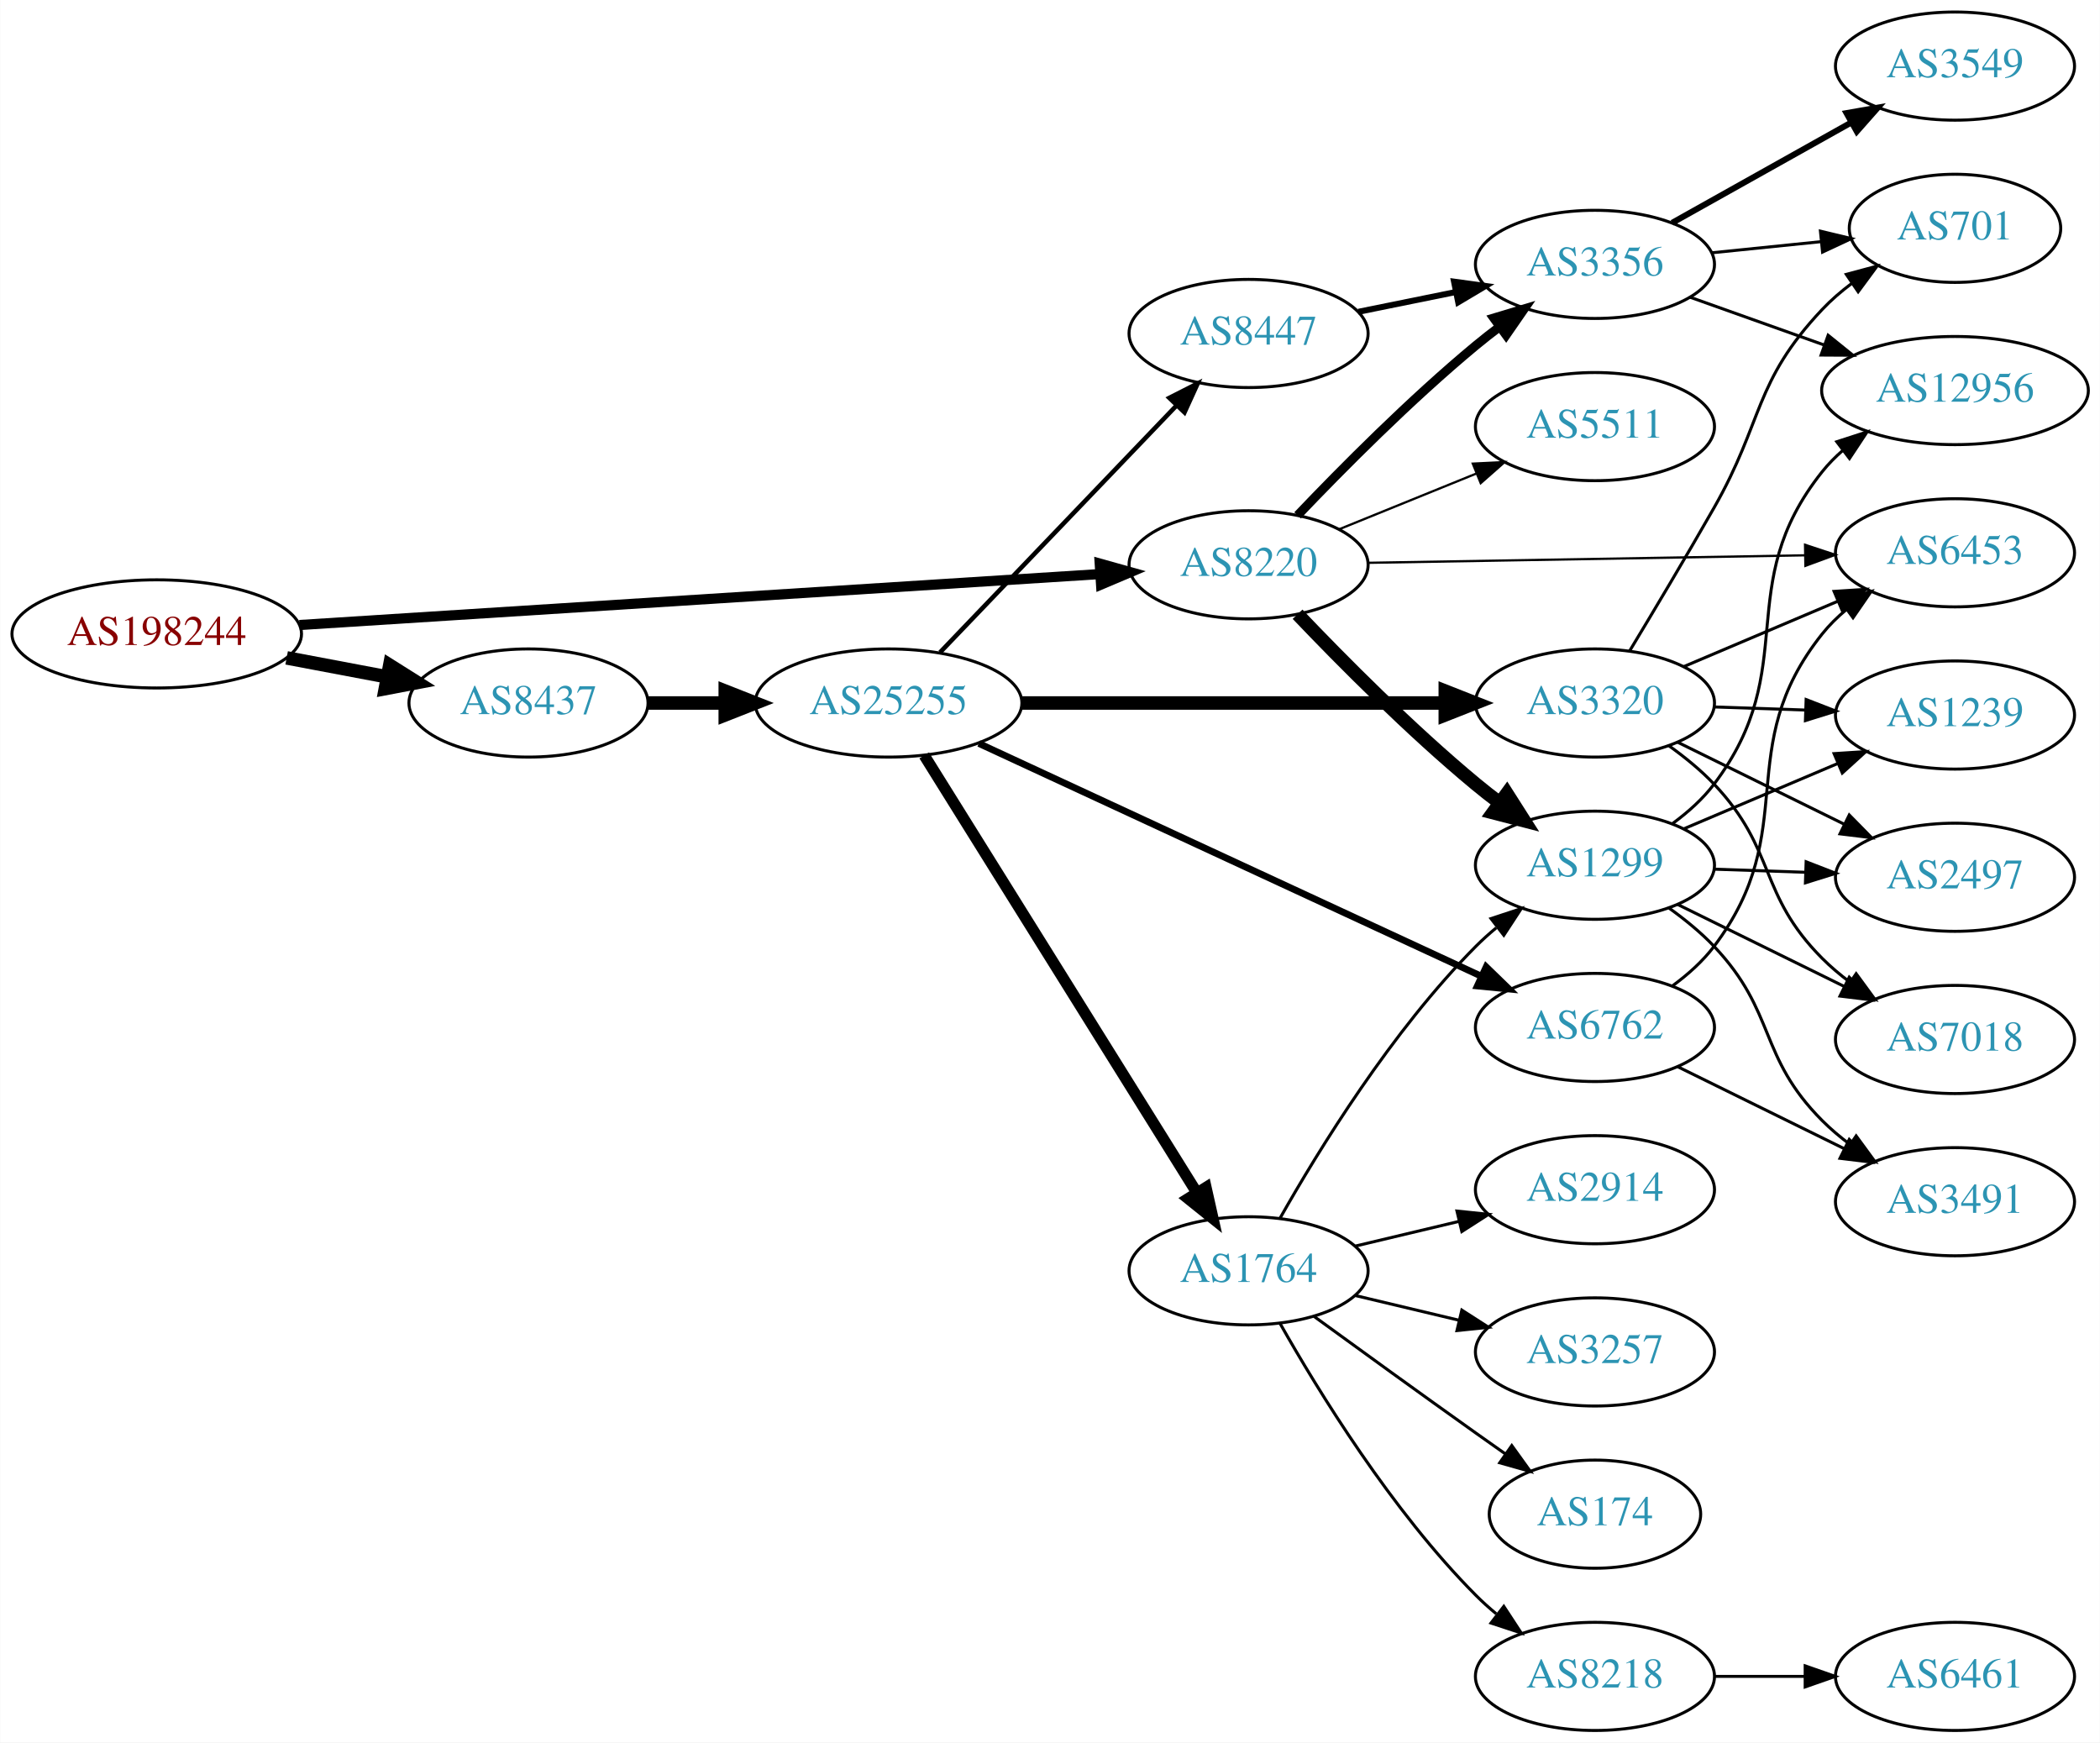
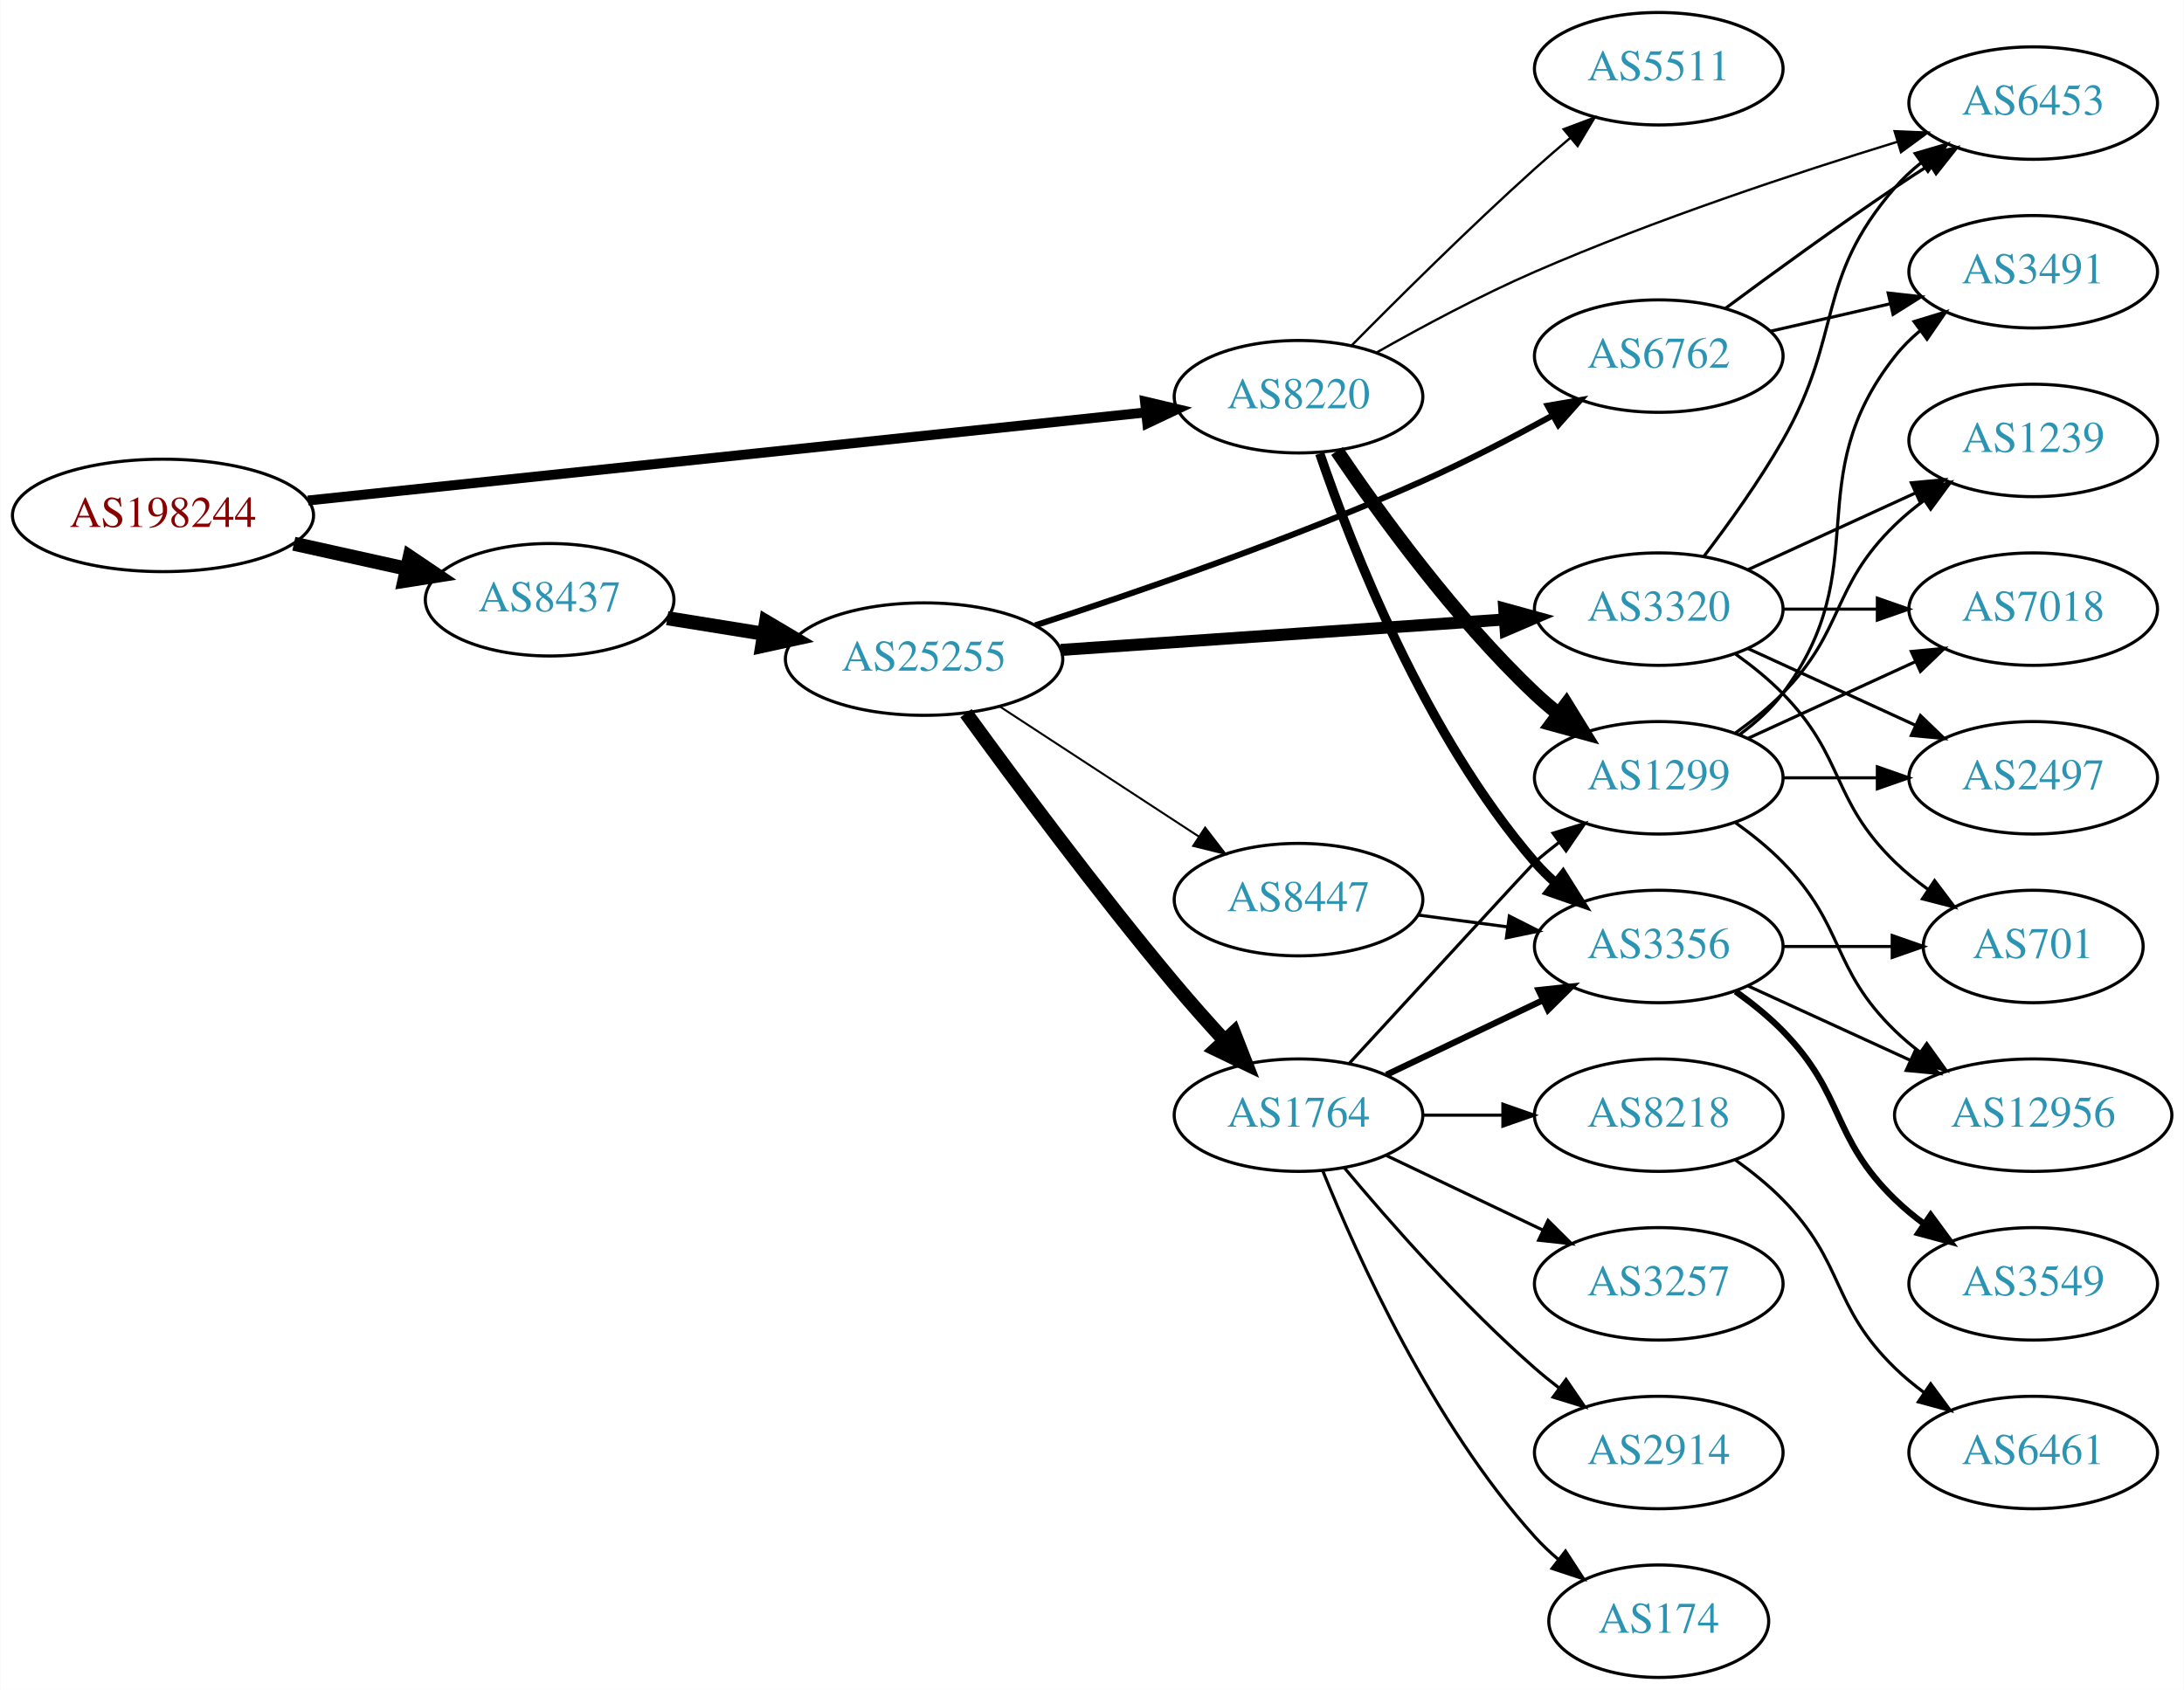
- <svg xmlns="http://www.w3.org/2000/svg" xmlns:xlink="http://www.w3.org/1999/xlink" width="699pt" height="580pt" viewBox="0.00 0.00 698.85 580.00">
-   <g id="graph0" class="graph" transform="scale(1 1) rotate(0) translate(4 576)">
-     <polygon fill="white" stroke="none" points="-4,4 -4,-576 694.855,-576 694.855,4 -4,4" />
+ <svg xmlns="http://www.w3.org/2000/svg" xmlns:xlink="http://www.w3.org/1999/xlink" width="699pt" height="541pt" viewBox="0.00 0.00 698.85 541.00">
+   <g id="graph0" class="graph" transform="scale(1 1) rotate(0) translate(4 537)">
+     <polygon fill="white" stroke="none" points="-4,4 -4,-537 694.855,-537 694.855,4 -4,4" />
    <g id="node1" class="node">
      <g id="a_node1">
        <a xlink:href="/asn/198244" xlink:title="AS198244 ~ Austrian Power Grid AG [AT]">
-           <ellipse fill="#ffffff" stroke="black" cx="48.096" cy="-365" rx="48.192" ry="18" />
-           <text text-anchor="middle" x="48.096" y="-361.3" font-family="Times,serif" font-size="14.00" fill="#880000">AS198244</text>
+           <ellipse fill="#ffffff" stroke="black" cx="48.096" cy="-372" rx="48.192" ry="18" />
+           <text text-anchor="middle" x="48.096" y="-368.3" font-family="Times,serif" font-size="14.00" fill="#880000">AS198244</text>
        </a>
      </g>
    </g>
    <g id="node2" class="node">
      <g id="a_node2">
        <a xlink:href="/asn/8220" xlink:title="AS8220 ~ COLT [GB]">
-           <ellipse fill="#ffffff" stroke="black" cx="411.523" cy="-388" rx="39.794" ry="18" />
-           <text text-anchor="middle" x="411.523" y="-384.3" font-family="Times,serif" font-size="14.00" fill="#2c94b3">AS8220</text>
+           <ellipse fill="#ffffff" stroke="black" cx="411.523" cy="-410" rx="39.794" ry="18" />
+           <text text-anchor="middle" x="411.523" y="-406.3" font-family="Times,serif" font-size="14.00" fill="#2c94b3">AS8220</text>
        </a>
      </g>
    </g>
    <g id="edge1" class="edge">
-       <path fill="none" stroke="black" stroke-width="3.375" d="M95.606,-367.96C164.246,-372.328 292.062,-380.462 361.896,-384.906" />
-       <polygon fill="black" stroke="black" stroke-width="3.375" points="361.974,-388.417 372.176,-385.56 362.419,-381.432 361.974,-388.417" />
+       <path fill="none" stroke="black" stroke-width="3.176" d="M94.505,-376.774C163.033,-383.979 292.298,-397.57 362.394,-404.94" />
+       <polygon fill="black" stroke="black" stroke-width="3.176" points="362.394,-408.459 372.705,-406.024 363.126,-401.497 362.394,-408.459" />
    </g>
    <g id="node3" class="node">
      <g id="a_node3">
        <a xlink:href="/asn/8437" xlink:title="AS8437 ~ Hutchison Drei Austria GmbH [AT]">
-           <ellipse fill="#ffffff" stroke="black" cx="171.838" cy="-342" rx="39.794" ry="18" />
-           <text text-anchor="middle" x="171.838" y="-338.3" font-family="Times,serif" font-size="14.00" fill="#2c94b3">AS8437</text>
+           <ellipse fill="#ffffff" stroke="black" cx="171.838" cy="-345" rx="39.794" ry="18" />
+           <text text-anchor="middle" x="171.838" y="-341.3" font-family="Times,serif" font-size="14.00" fill="#2c94b3">AS8437</text>
        </a>
      </g>
    </g>
    <g id="edge2" class="edge">
-       <path fill="none" stroke="black" stroke-width="4.5" d="M91.334,-357.02C102.165,-354.974 113.868,-352.763 124.877,-350.683" />
-       <polygon fill="black" stroke="black" stroke-width="4.5" points="125.652,-354.544 134.748,-348.818 124.19,-346.806 125.652,-354.544" />
+       <path fill="none" stroke="black" stroke-width="4.5" d="M89.973,-362.934C101.513,-360.375 114.132,-357.576 125.896,-354.967" />
+       <polygon fill="black" stroke="black" stroke-width="4.5" points="127.057,-358.743 135.967,-352.734 125.351,-351.055 127.057,-358.743" />
    </g>
    <g id="node4" class="node">
      <g id="a_node4">
        <a xlink:href="/asn/1299" xlink:title="AS1299 ~ Telia Carrier [EU]">
          <ellipse fill="#ffffff" stroke="black" cx="526.816" cy="-288" rx="39.794" ry="18" />
          <text text-anchor="middle" x="526.816" y="-284.3" font-family="Times,serif" font-size="14.00" fill="#2c94b3">AS1299</text>
        </a>
      </g>
    </g>
    <g id="edge3" class="edge">
-       <path fill="none" stroke="black" stroke-width="4.5" d="M427.828,-371.545C442.441,-356.204 465.397,-333.044 487.17,-315 489.69,-312.911 492.367,-310.816 495.089,-308.767" />
-       <polygon fill="black" stroke="black" stroke-width="4.5" points="497.507,-311.877 503.282,-302.813 492.877,-305.507 497.507,-311.877" />
+       <path fill="none" stroke="black" stroke-width="4.5" d="M423.843,-392.622C437.417,-372.556 461.562,-339.208 487.17,-315 489.549,-312.751 492.128,-310.546 494.786,-308.425" />
+       <polygon fill="black" stroke="black" stroke-width="4.5" points="497.239,-311.508 502.88,-302.36 492.516,-305.206 497.239,-311.508" />
    </g>
    <g id="node5" class="node">
      <g id="a_node5">
        <a xlink:href="/asn/3356" xlink:title="AS3356 ~ Level 3 Parent, LLC [US]">
-           <ellipse fill="#ffffff" stroke="black" cx="526.816" cy="-488" rx="39.794" ry="18" />
-           <text text-anchor="middle" x="526.816" y="-484.3" font-family="Times,serif" font-size="14.00" fill="#2c94b3">AS3356</text>
+           <ellipse fill="#ffffff" stroke="black" cx="526.816" cy="-234" rx="39.794" ry="18" />
+           <text text-anchor="middle" x="526.816" y="-230.3" font-family="Times,serif" font-size="14.00" fill="#2c94b3">AS3356</text>
        </a>
      </g>
    </g>
    <g id="edge4" class="edge">
-       <path fill="none" stroke="black" stroke-width="3" d="M427.828,-404.455C442.441,-419.796 465.397,-442.956 487.17,-461 489.69,-463.089 492.367,-465.184 495.089,-467.233" />
-       <polygon fill="black" stroke="black" stroke-width="3" points="493.134,-470.139 503.282,-473.187 497.249,-464.477 493.134,-470.139" />
+       <path fill="none" stroke="black" stroke-width="3" d="M418.321,-391.804C428.52,-361.923 451.981,-301.716 487.17,-261 489.126,-258.736 491.312,-256.568 493.623,-254.514" />
+       <polygon fill="black" stroke="black" stroke-width="3" points="496.158,-256.969 501.801,-248.002 491.798,-251.493 496.158,-256.969" />
    </g>
    <g id="node6" class="node">
      <g id="a_node6">
-         <a xlink:href="/asn/6453" xlink:title="AS6453 ~ TATA COMMUNICATIONS (AMERICA) INC [US]">
-           <ellipse fill="#ffffff" stroke="black" cx="646.659" cy="-392" rx="39.794" ry="18" />
-           <text text-anchor="middle" x="646.659" y="-388.3" font-family="Times,serif" font-size="14.00" fill="#2c94b3">AS6453</text>
+         <a xlink:href="/asn/5511" xlink:title="AS5511 ~ Orange S.A. [FR]">
+           <ellipse fill="#ffffff" stroke="black" cx="526.816" cy="-515" rx="39.794" ry="18" />
+           <text text-anchor="middle" x="526.816" y="-511.3" font-family="Times,serif" font-size="14.00" fill="#2c94b3">AS5511</text>
        </a>
      </g>
    </g>
    <g id="edge5" class="edge">
-       <path fill="none" stroke="black" stroke-width="0.75" d="M451.282,-388.665C491.199,-389.35 553.517,-390.419 596.788,-391.162" />
-       <polygon fill="black" stroke="black" stroke-width="0.75" points="596.748,-394.661 606.807,-391.333 596.868,-387.662 596.748,-394.661" />
+       <path fill="none" stroke="black" stroke-width="0.75" d="M428.461,-426.345C443.328,-441.406 466.288,-464.203 487.17,-483 490.783,-486.253 494.658,-489.608 498.508,-492.867" />
+       <polygon fill="black" stroke="black" stroke-width="0.75" points="496.365,-495.637 506.286,-499.356 500.85,-490.262 496.365,-495.637" />
    </g>
    <g id="node7" class="node">
      <g id="a_node7">
-         <a xlink:href="/asn/5511" xlink:title="AS5511 ~ Orange S.A. [FR]">
-           <ellipse fill="#ffffff" stroke="black" cx="526.816" cy="-434" rx="39.794" ry="18" />
-           <text text-anchor="middle" x="526.816" y="-430.3" font-family="Times,serif" font-size="14.00" fill="#2c94b3">AS5511</text>
+         <a xlink:href="/asn/6453" xlink:title="AS6453 ~ TATA COMMUNICATIONS (AMERICA) INC [US]">
+           <ellipse fill="#ffffff" stroke="black" cx="646.659" cy="-504" rx="39.794" ry="18" />
+           <text text-anchor="middle" x="646.659" y="-500.3" font-family="Times,serif" font-size="14.00" fill="#2c94b3">AS6453</text>
        </a>
      </g>
    </g>
    <g id="edge6" class="edge">
-       <path fill="none" stroke="black" stroke-width="0.75" d="M441.699,-399.846C455.574,-405.48 472.352,-412.292 487.261,-418.346" />
-       <polygon fill="black" stroke="black" stroke-width="0.75" points="486.157,-421.675 496.739,-422.194 488.79,-415.189 486.157,-421.675" />
+       <path fill="none" stroke="black" stroke-width="0.75" d="M436.567,-424.182C450.958,-432.339 469.776,-442.437 487.17,-450 525.582,-466.702 570.964,-481.71 603.301,-491.64" />
+       <polygon fill="black" stroke="black" stroke-width="0.75" points="602.31,-494.997 612.895,-494.555 604.345,-488.299 602.31,-494.997" />
    </g>
    <g id="node15" class="node">
      <g id="a_node15">
        <a xlink:href="/asn/25255" xlink:title="AS25255 ~ ==&gt; TELE2 AUSTRIA &lt;== [AT]">
-           <ellipse fill="#ffffff" stroke="black" cx="291.681" cy="-342" rx="44.393" ry="18" />
-           <text text-anchor="middle" x="291.681" y="-338.3" font-family="Times,serif" font-size="14.00" fill="#2c94b3">AS25255</text>
+           <ellipse fill="#ffffff" stroke="black" cx="291.681" cy="-326" rx="44.393" ry="18" />
+           <text text-anchor="middle" x="291.681" y="-322.3" font-family="Times,serif" font-size="14.00" fill="#2c94b3">AS25255</text>
        </a>
      </g>
    </g>
    <g id="edge15" class="edge">
-       <path fill="none" stroke="black" stroke-width="4.5" d="M211.751,-342C219.853,-342 228.528,-342 237.055,-342" />
-       <polygon fill="black" stroke="black" stroke-width="4.5" points="237.332,-345.938 247.332,-342 237.332,-338.063 237.332,-345.938" />
+       <path fill="none" stroke="black" stroke-width="4.5" d="M209.478,-339.092C219.207,-337.524 229.887,-335.802 240.213,-334.137" />
+       <polygon fill="black" stroke="black" stroke-width="4.5" points="241.127,-337.978 250.373,-332.499 239.874,-330.203 241.127,-337.978" />
    </g>
    <g id="node8" class="node">
      <g id="a_node8">
-         <a xlink:href="/asn/2497" xlink:title="AS2497 ~ Internet Initiative Japan Inc. [JP]">
-           <ellipse fill="#ffffff" stroke="black" cx="646.659" cy="-284" rx="39.794" ry="18" />
-           <text text-anchor="middle" x="646.659" y="-280.3" font-family="Times,serif" font-size="14.00" fill="#2c94b3">AS2497</text>
+         <a xlink:href="/asn/12956" xlink:title="AS12956 ~ TELXIUS [ES]">
+           <ellipse fill="#ffffff" stroke="black" cx="646.659" cy="-180" rx="44.393" ry="18" />
+           <text text-anchor="middle" x="646.659" y="-176.3" font-family="Times,serif" font-size="14.00" fill="#2c94b3">AS12956</text>
        </a>
      </g>
    </g>
    <g id="edge7" class="edge">
-       <path fill="none" stroke="black" d="M566.402,-286.69C576.169,-286.359 586.785,-285.998 596.979,-285.652" />
-       <polygon fill="black" stroke="black" points="597.11,-289.15 606.986,-285.313 596.873,-282.154 597.11,-289.15" />
+       <path fill="none" stroke="black" d="M551.41,-273.611C556.666,-269.852 561.998,-265.563 566.463,-261 586.635,-240.383 581.769,-227.094 602.463,-207 604.949,-204.586 607.686,-202.278 610.539,-200.1" />
+       <polygon fill="black" stroke="black" points="612.594,-202.934 618.775,-194.329 608.577,-197.202 612.594,-202.934" />
    </g>
    <g id="node9" class="node">
      <g id="a_node9">
-         <a xlink:href="/asn/3491" xlink:title="AS3491 ~ PCCW Global, Inc. [US]">
-           <ellipse fill="#ffffff" stroke="black" cx="646.659" cy="-176" rx="39.794" ry="18" />
-           <text text-anchor="middle" x="646.659" y="-172.3" font-family="Times,serif" font-size="14.00" fill="#2c94b3">AS3491</text>
+         <a xlink:href="/asn/1239" xlink:title="AS1239 ~ Sprint [US]">
+           <ellipse fill="#ffffff" stroke="black" cx="646.659" cy="-396" rx="39.794" ry="18" />
+           <text text-anchor="middle" x="646.659" y="-392.3" font-family="Times,serif" font-size="14.00" fill="#2c94b3">AS1239</text>
        </a>
      </g>
    </g>
    <g id="edge8" class="edge">
-       <path fill="none" stroke="black" d="M551.518,-273.715C556.77,-269.952 562.073,-265.635 566.463,-261 587.325,-238.972 581.043,-224.487 602.463,-203 605.262,-200.191 608.407,-197.538 611.689,-195.072" />
-       <polygon fill="black" stroke="black" points="613.759,-197.897 620.015,-189.346 609.792,-192.129 613.759,-197.897" />
+       <path fill="none" stroke="black" d="M551.41,-302.389C556.666,-306.148 561.998,-310.437 566.463,-315 586.635,-335.617 581.769,-348.906 602.463,-369 605.308,-371.763 608.482,-374.386 611.782,-376.834" />
+       <polygon fill="black" stroke="black" points="609.898,-379.786 620.129,-382.538 613.847,-374.006 609.898,-379.786" />
    </g>
    <g id="node10" class="node">
      <g id="a_node10">
-         <a xlink:href="/asn/7018" xlink:title="AS7018 ~ AT&amp;T Services, Inc. [US]">
-           <ellipse fill="#ffffff" stroke="black" cx="646.659" cy="-230" rx="39.794" ry="18" />
-           <text text-anchor="middle" x="646.659" y="-226.3" font-family="Times,serif" font-size="14.00" fill="#2c94b3">AS7018</text>
+         <a xlink:href="/asn/3491" xlink:title="AS3491 ~ PCCW Global, Inc. [US]">
+           <ellipse fill="#ffffff" stroke="black" cx="646.659" cy="-450" rx="39.794" ry="18" />
+           <text text-anchor="middle" x="646.659" y="-446.3" font-family="Times,serif" font-size="14.00" fill="#2c94b3">AS3491</text>
        </a>
      </g>
    </g>
    <g id="edge9" class="edge">
-       <path fill="none" stroke="black" d="M554.262,-274.984C570.674,-266.906 591.973,-256.423 609.881,-247.609" />
-       <polygon fill="black" stroke="black" points="611.466,-250.73 618.893,-243.174 608.375,-244.449 611.466,-250.73" />
+       <path fill="none" stroke="black" d="M552.747,-301.882C557.823,-305.611 562.741,-310.016 566.463,-315 596.734,-355.542 571.164,-383.246 602.463,-423 604.788,-425.953 607.531,-428.67 610.49,-431.147" />
+       <polygon fill="black" stroke="black" points="608.55,-434.064 618.687,-437.145 612.683,-428.415 608.55,-434.064" />
    </g>
    <g id="node11" class="node">
      <g id="a_node11">
-         <a xlink:href="/asn/12956" xlink:title="AS12956 ~ TELXIUS [ES]">
-           <ellipse fill="#ffffff" stroke="black" cx="646.659" cy="-446" rx="44.393" ry="18" />
-           <text text-anchor="middle" x="646.659" y="-442.3" font-family="Times,serif" font-size="14.00" fill="#2c94b3">AS12956</text>
+         <a xlink:href="/asn/7018" xlink:title="AS7018 ~ AT&amp;T Services, Inc. [US]">
+           <ellipse fill="#ffffff" stroke="black" cx="646.659" cy="-342" rx="39.794" ry="18" />
+           <text text-anchor="middle" x="646.659" y="-338.3" font-family="Times,serif" font-size="14.00" fill="#2c94b3">AS7018</text>
        </a>
      </g>
    </g>
    <g id="edge10" class="edge">
-       <path fill="none" stroke="black" d="M552.704,-301.913C557.783,-305.641 562.712,-310.037 566.463,-315 595.952,-354.024 571.985,-380.743 602.463,-419 604.501,-421.559 606.853,-423.943 609.385,-426.148" />
-       <polygon fill="black" stroke="black" points="607.307,-428.964 617.387,-432.225 611.54,-423.39 607.307,-428.964" />
+       <path fill="none" stroke="black" d="M555.445,-300.661C571.402,-307.973 591.672,-317.261 608.955,-325.181" />
+       <polygon fill="black" stroke="black" points="607.654,-328.435 618.203,-329.419 610.57,-322.071 607.654,-328.435" />
    </g>
    <g id="node12" class="node">
      <g id="a_node12">
-         <a xlink:href="/asn/1239" xlink:title="AS1239 ~ Sprint [US]">
-           <ellipse fill="#ffffff" stroke="black" cx="646.659" cy="-338" rx="39.794" ry="18" />
-           <text text-anchor="middle" x="646.659" y="-334.3" font-family="Times,serif" font-size="14.00" fill="#2c94b3">AS1239</text>
+         <a xlink:href="/asn/2497" xlink:title="AS2497 ~ Internet Initiative Japan Inc. [JP]">
+           <ellipse fill="#ffffff" stroke="black" cx="646.659" cy="-288" rx="39.794" ry="18" />
+           <text text-anchor="middle" x="646.659" y="-284.3" font-family="Times,serif" font-size="14.00" fill="#2c94b3">AS2497</text>
        </a>
      </g>
    </g>
    <g id="edge11" class="edge">
-       <path fill="none" stroke="black" d="M556.342,-300.104C571.717,-306.627 590.893,-314.763 607.531,-321.823" />
-       <polygon fill="black" stroke="black" points="606.414,-325.151 616.986,-325.835 609.148,-318.707 606.414,-325.151" />
-     </g>
-     <g id="edge14" class="edge">
-       <path fill="none" stroke="black" d="M558.47,-477.075C572.12,-472.21 588.422,-466.399 603.217,-461.127" />
-       <polygon fill="black" stroke="black" points="604.434,-464.408 612.679,-457.754 602.084,-457.815 604.434,-464.408" />
+       <path fill="none" stroke="black" d="M566.729,-288C576.282,-288 586.632,-288 596.594,-288" />
+       <polygon fill="black" stroke="black" points="596.787,-291.5 606.787,-288 596.787,-284.5 596.787,-291.5" />
+     </g>
+     <g id="edge12" class="edge">
+       <path fill="none" stroke="black" d="M555.445,-221.339C570.943,-214.238 590.509,-205.272 607.456,-197.506" />
+       <polygon fill="black" stroke="black" points="608.926,-200.683 616.559,-193.335 606.009,-194.319 608.926,-200.683" />
    </g>
    <g id="node13" class="node">
      <g id="a_node13">
        <a xlink:href="/asn/701" xlink:title="AS701 ~ UUNET [US]">
-           <ellipse fill="#ffffff" stroke="black" cx="646.659" cy="-500" rx="35.194" ry="18" />
-           <text text-anchor="middle" x="646.659" y="-496.3" font-family="Times,serif" font-size="14.00" fill="#2c94b3">AS701</text>
-         </a>
-       </g>
-     </g>
-     <g id="edge12" class="edge">
-       <path fill="none" stroke="black" d="M565.751,-491.863C577.304,-493.039 590.095,-494.342 601.994,-495.554" />
-       <polygon fill="black" stroke="black" points="601.865,-499.058 612.168,-496.59 602.574,-492.094 601.865,-499.058" />
+           <ellipse fill="#ffffff" stroke="black" cx="646.659" cy="-234" rx="35.194" ry="18" />
+           <text text-anchor="middle" x="646.659" y="-230.3" font-family="Times,serif" font-size="14.00" fill="#2c94b3">AS701</text>
+         </a>
+       </g>
+     </g>
+     <g id="edge13" class="edge">
+       <path fill="none" stroke="black" d="M566.729,-234C577.816,-234 589.975,-234 601.357,-234" />
+       <polygon fill="black" stroke="black" points="601.539,-237.5 611.539,-234 601.539,-230.5 601.539,-237.5" />
    </g>
    <g id="node14" class="node">
      <g id="a_node14">
        <a xlink:href="/asn/3549" xlink:title="AS3549 ~ Level 3 Parent, LLC [US]">
-           <ellipse fill="#ffffff" stroke="black" cx="646.659" cy="-554" rx="39.794" ry="18" />
-           <text text-anchor="middle" x="646.659" y="-550.3" font-family="Times,serif" font-size="14.00" fill="#2c94b3">AS3549</text>
-         </a>
-       </g>
-     </g>
-     <g id="edge13" class="edge">
-       <path fill="none" stroke="black" stroke-width="2" d="M552.52,-501.836C569.804,-511.516 593.099,-524.563 612.068,-535.187" />
-       <polygon fill="black" stroke="black" stroke-width="2" points="610.552,-538.35 620.987,-540.182 613.973,-532.242 610.552,-538.35" />
+           <ellipse fill="#ffffff" stroke="black" cx="646.659" cy="-126" rx="39.794" ry="18" />
+           <text text-anchor="middle" x="646.659" y="-122.3" font-family="Times,serif" font-size="14.00" fill="#2c94b3">AS3549</text>
+         </a>
+       </g>
+     </g>
+     <g id="edge14" class="edge">
+       <path fill="none" stroke="black" stroke-width="2" d="M551.41,-219.611C556.666,-215.852 561.998,-211.563 566.463,-207 586.635,-186.383 581.769,-173.094 602.463,-153 605.308,-150.237 608.482,-147.614 611.782,-145.166" />
+       <polygon fill="black" stroke="black" stroke-width="2" points="613.847,-147.994 620.129,-139.462 609.898,-142.214 613.847,-147.994" />
    </g>
    <g id="node16" class="node">
      <g id="a_node16">
        <a xlink:href="/asn/1764" xlink:title="AS1764 ~ NEXTLAYER-AS [AT]">
-           <ellipse fill="#ffffff" stroke="black" cx="411.523" cy="-153" rx="39.794" ry="18" />
-           <text text-anchor="middle" x="411.523" y="-149.3" font-family="Times,serif" font-size="14.00" fill="#2c94b3">AS1764</text>
+           <ellipse fill="#ffffff" stroke="black" cx="411.523" cy="-180" rx="39.794" ry="18" />
+           <text text-anchor="middle" x="411.523" y="-176.3" font-family="Times,serif" font-size="14.00" fill="#2c94b3">AS1764</text>
        </a>
      </g>
    </g>
    <g id="edge16" class="edge">
-       <path fill="none" stroke="black" stroke-width="3.75" d="M303.556,-324.558C324.339,-291.225 369.8,-218.314 394.228,-179.134" />
-       <polygon fill="black" stroke="black" stroke-width="3.75" points="397.353,-180.737 399.674,-170.4 391.413,-177.034 397.353,-180.737" />
+       <path fill="none" stroke="black" stroke-width="4.5" d="M305.1,-308.688C320.307,-287.732 347.101,-251.575 371.877,-222 376.864,-216.047 382.42,-209.802 387.728,-204.003" />
+       <polygon fill="black" stroke="black" stroke-width="4.5" points="390.829,-206.45 394.738,-196.439 385.053,-201.097 390.829,-206.45" />
    </g>
    <g id="node17" class="node">
      <g id="a_node17">
+         <a xlink:href="/asn/6762" xlink:title="AS6762 ~ TELECOM ITALIA SPARKLE S.p.A. [IT]">
+           <ellipse fill="#ffffff" stroke="black" cx="526.816" cy="-423" rx="39.794" ry="18" />
+           <text text-anchor="middle" x="526.816" y="-419.3" font-family="Times,serif" font-size="14.00" fill="#2c94b3">AS6762</text>
+         </a>
+       </g>
+     </g>
+     <g id="edge17" class="edge">
+       <path fill="none" stroke="black" stroke-width="1.929" d="M327.259,-336.81C359.756,-347.348 409.492,-364.459 451.17,-383 465.114,-389.204 480.023,-396.953 492.822,-403.975" />
+       <polygon fill="black" stroke="black" stroke-width="1.929" points="491.284,-407.124 501.725,-408.926 494.687,-401.007 491.284,-407.124" />
+     </g>
+     <g id="node18" class="node">
+       <g id="a_node18">
        <a xlink:href="/asn/3320" xlink:title="AS3320 ~ DTAG [DE]">
          <ellipse fill="#ffffff" stroke="black" cx="526.816" cy="-342" rx="39.794" ry="18" />
          <text text-anchor="middle" x="526.816" y="-338.3" font-family="Times,serif" font-size="14.00" fill="#2c94b3">AS3320</text>
        </a>
      </g>
    </g>
-     <g id="edge17" class="edge">
-       <path fill="none" stroke="black" stroke-width="4.5" d="M335.985,-342C375.924,-342 435.159,-342 476.813,-342" />
-       <polygon fill="black" stroke="black" stroke-width="4.5" points="477.003,-345.938 487.002,-342 477.002,-338.063 477.003,-345.938" />
-     </g>
-     <g id="node18" class="node">
-       <g id="a_node18">
-         <a xlink:href="/asn/8447" xlink:title="AS8447 ~ A1 Telekom Austria AG [AT]">
-           <ellipse fill="#ffffff" stroke="black" cx="411.523" cy="-465" rx="39.794" ry="18" />
-           <text text-anchor="middle" x="411.523" y="-461.3" font-family="Times,serif" font-size="14.00" fill="#2c94b3">AS8447</text>
-         </a>
-       </g>
-     </g>
    <g id="edge18" class="edge">
-       <path fill="none" stroke="black" stroke-width="1.5" d="M308.819,-358.845C329.182,-380.099 364.336,-416.791 387.51,-440.98" />
-       <polygon fill="black" stroke="black" stroke-width="1.5" points="385.134,-443.559 394.58,-448.359 390.189,-438.717 385.134,-443.559" />
+       <path fill="none" stroke="black" stroke-width="3.857" d="M335.441,-328.935C375.553,-331.688 435.472,-335.8 477.342,-338.673" />
+       <polygon fill="black" stroke="black" stroke-width="3.857" points="477.359,-342.183 487.575,-339.376 477.839,-335.199 477.359,-342.183" />
    </g>
    <g id="node19" class="node">
      <g id="a_node19">
-         <a xlink:href="/asn/6762" xlink:title="AS6762 ~ TELECOM ITALIA SPARKLE S.p.A. [IT]">
-           <ellipse fill="#ffffff" stroke="black" cx="526.816" cy="-234" rx="39.794" ry="18" />
-           <text text-anchor="middle" x="526.816" y="-230.3" font-family="Times,serif" font-size="14.00" fill="#2c94b3">AS6762</text>
+         <a xlink:href="/asn/8447" xlink:title="AS8447 ~ A1 Telekom Austria AG [AT]">
+           <ellipse fill="#ffffff" stroke="black" cx="411.523" cy="-249" rx="39.794" ry="18" />
+           <text text-anchor="middle" x="411.523" y="-245.3" font-family="Times,serif" font-size="14.00" fill="#2c94b3">AS8447</text>
        </a>
      </g>
    </g>
    <g id="edge19" class="edge">
-       <path fill="none" stroke="black" stroke-width="2.25" d="M321.736,-328.54C364.102,-308.914 442.814,-272.451 489.124,-250.997" />
-       <polygon fill="black" stroke="black" stroke-width="2.25" points="490.609,-254.167 498.212,-246.788 487.667,-247.815 490.609,-254.167" />
-     </g>
-     <g id="edge23" class="edge">
-       <path fill="none" stroke="black" d="M421.983,-170.49C434.765,-193.096 459.197,-232.886 487.17,-261 489.28,-263.121 491.576,-265.188 493.962,-267.171" />
-       <polygon fill="black" stroke="black" points="492.214,-270.242 502.277,-273.556 496.477,-264.69 492.214,-270.242" />
+       <path fill="none" stroke="black" stroke-width="0.643" d="M315.962,-310.787C334.192,-298.876 359.713,-282.2 379.648,-269.174" />
+       <polygon fill="black" stroke="black" stroke-width="0.643" points="381.632,-272.059 388.089,-263.659 377.803,-266.199 381.632,-272.059" />
+     </g>
+     <g id="edge25" class="edge">
+       <path fill="none" stroke="black" d="M427.78,-196.6C449.377,-220.092 486.355,-260.288 487.17,-261 489.635,-263.154 492.274,-265.294 494.971,-267.372" />
+       <polygon fill="black" stroke="black" points="492.996,-270.264 503.125,-273.37 497.144,-264.625 492.996,-270.264" />
+     </g>
+     <g id="edge22" class="edge">
+       <path fill="none" stroke="black" stroke-width="2" d="M439.66,-192.934C454.654,-200.081 473.475,-209.052 489.698,-216.785" />
+       <polygon fill="black" stroke="black" stroke-width="2" points="488.368,-220.028 498.901,-221.171 491.38,-213.709 488.368,-220.028" />
    </g>
    <g id="node20" class="node">
      <g id="a_node20">
        <a xlink:href="/asn/2914" xlink:title="AS2914 ~ NTT America, Inc. [US]">
-           <ellipse fill="#ffffff" stroke="black" cx="526.816" cy="-180" rx="39.794" ry="18" />
-           <text text-anchor="middle" x="526.816" y="-176.3" font-family="Times,serif" font-size="14.00" fill="#2c94b3">AS2914</text>
+           <ellipse fill="#ffffff" stroke="black" cx="526.816" cy="-72" rx="39.794" ry="18" />
+           <text text-anchor="middle" x="526.816" y="-68.3" font-family="Times,serif" font-size="14.00" fill="#2c94b3">AS2914</text>
        </a>
      </g>
    </g>
    <g id="edge20" class="edge">
-       <path fill="none" stroke="black" d="M447.13,-161.248C458.002,-163.838 470.156,-166.735 481.598,-169.462" />
-       <polygon fill="black" stroke="black" points="480.882,-172.889 491.421,-171.803 482.505,-166.08 480.882,-172.889" />
+       <path fill="none" stroke="black" d="M426.153,-163.183C440.436,-146.071 463.982,-119.255 487.17,-99 489.635,-96.846 492.274,-94.706 494.971,-92.628" />
+       <polygon fill="black" stroke="black" points="497.144,-95.375 503.125,-86.63 492.996,-89.736 497.144,-95.375" />
    </g>
    <g id="node21" class="node">
      <g id="a_node21">
+         <a xlink:href="/asn/8218" xlink:title="AS8218 ~ legacy Neotelecoms [FR]">
+           <ellipse fill="#ffffff" stroke="black" cx="526.816" cy="-180" rx="39.794" ry="18" />
+           <text text-anchor="middle" x="526.816" y="-176.3" font-family="Times,serif" font-size="14.00" fill="#2c94b3">AS8218</text>
+         </a>
+       </g>
+     </g>
+     <g id="edge21" class="edge">
+       <path fill="none" stroke="black" d="M451.195,-180C459.398,-180 468.162,-180 476.694,-180" />
+       <polygon fill="black" stroke="black" points="476.934,-183.5 486.934,-180 476.933,-176.5 476.934,-183.5" />
+     </g>
+     <g id="node22" class="node">
+       <g id="a_node22">
        <a xlink:href="/asn/3257" xlink:title="AS3257 ~ GTT [DE]">
          <ellipse fill="#ffffff" stroke="black" cx="526.816" cy="-126" rx="39.794" ry="18" />
          <text text-anchor="middle" x="526.816" y="-122.3" font-family="Times,serif" font-size="14.00" fill="#2c94b3">AS3257</text>
        </a>
      </g>
    </g>
-     <g id="edge21" class="edge">
-       <path fill="none" stroke="black" d="M447.13,-144.752C458.002,-142.162 470.156,-139.265 481.598,-136.538" />
-       <polygon fill="black" stroke="black" points="482.505,-139.92 491.421,-134.197 480.882,-133.111 482.505,-139.92" />
-     </g>
-     <g id="node22" class="node">
-       <g id="a_node22">
-         <a xlink:href="/asn/8218" xlink:title="AS8218 ~ legacy Neotelecoms [FR]">
-           <ellipse fill="#ffffff" stroke="black" cx="526.816" cy="-18" rx="39.794" ry="18" />
-           <text text-anchor="middle" x="526.816" y="-14.3" font-family="Times,serif" font-size="14.00" fill="#2c94b3">AS8218</text>
-         </a>
-       </g>
-     </g>
-     <g id="edge22" class="edge">
-       <path fill="none" stroke="black" d="M421.983,-135.51C434.765,-112.904 459.197,-73.114 487.17,-45 489.28,-42.879 491.576,-40.812 493.962,-38.829" />
-       <polygon fill="black" stroke="black" points="496.477,-41.31 502.277,-32.444 492.214,-35.758 496.477,-41.31" />
+     <g id="edge23" class="edge">
+       <path fill="none" stroke="black" d="M439.66,-167.066C454.654,-159.919 473.475,-150.948 489.698,-143.215" />
+       <polygon fill="black" stroke="black" points="491.38,-146.291 498.901,-138.829 488.368,-139.972 491.38,-146.291" />
    </g>
    <g id="node23" class="node">
      <g id="a_node23">
        <a xlink:href="/asn/174" xlink:title="AS174 ~ Cogent Communications [US]">
-           <ellipse fill="#ffffff" stroke="black" cx="526.816" cy="-72" rx="35.194" ry="18" />
-           <text text-anchor="middle" x="526.816" y="-68.3" font-family="Times,serif" font-size="14.00" fill="#2c94b3">AS174</text>
+           <ellipse fill="#ffffff" stroke="black" cx="526.816" cy="-18" rx="35.194" ry="18" />
+           <text text-anchor="middle" x="526.816" y="-14.3" font-family="Times,serif" font-size="14.00" fill="#2c94b3">AS174</text>
        </a>
      </g>
    </g>
    <g id="edge24" class="edge">
-       <path fill="none" stroke="black" d="M433.371,-137.778C448.305,-126.909 468.919,-111.975 487.17,-99 490.38,-96.718 493.749,-94.339 497.103,-91.982" />
-       <polygon fill="black" stroke="black" points="499.132,-94.834 505.314,-86.23 495.116,-89.101 499.132,-94.834" />
+       <path fill="none" stroke="black" d="M419.271,-162.213C430.322,-134.757 454.375,-81.422 487.17,-45 489.485,-42.428 492.09,-39.969 494.826,-37.657" />
+       <polygon fill="black" stroke="black" points="496.964,-40.428 502.749,-31.552 492.691,-34.883 496.964,-40.428" />
+     </g>
+     <g id="edge27" class="edge">
+       <path fill="none" stroke="black" d="M548.146,-438.277C563.009,-449.304 583.753,-464.407 602.463,-477 606.012,-479.389 609.762,-481.839 613.51,-484.242" />
+       <polygon fill="black" stroke="black" points="611.836,-487.325 622.159,-489.712 615.578,-481.409 611.836,-487.325" />
    </g>
    <g id="edge28" class="edge">
-       <path fill="none" stroke="black" d="M556.342,-354.104C571.717,-360.627 590.893,-368.763 607.531,-375.823" />
-       <polygon fill="black" stroke="black" points="606.414,-379.151 616.986,-379.835 609.148,-372.707 606.414,-379.151" />
+       <path fill="none" stroke="black" d="M562.535,-430.955C574.535,-433.704 588.156,-436.825 600.849,-439.733" />
+       <polygon fill="black" stroke="black" points="600.251,-443.187 610.78,-442.009 601.815,-436.364 600.251,-443.187" />
    </g>
    <g id="edge31" class="edge">
-       <path fill="none" stroke="black" d="M554.262,-328.984C570.674,-320.906 591.973,-310.423 609.881,-301.609" />
-       <polygon fill="black" stroke="black" points="611.466,-304.73 618.893,-297.174 608.375,-298.449 611.466,-304.73" />
+       <path fill="none" stroke="black" d="M541.277,-358.913C549.17,-369.27 559.02,-382.992 566.463,-396 586.027,-430.194 576.629,-447.258 602.463,-477 604.927,-479.838 607.764,-482.477 610.782,-484.906" />
+       <polygon fill="black" stroke="black" points="608.892,-487.858 619.06,-490.836 612.969,-482.167 608.892,-487.858" />
    </g>
    <g id="edge30" class="edge">
-       <path fill="none" stroke="black" d="M551.518,-327.715C556.77,-323.952 562.073,-319.635 566.463,-315 587.325,-292.972 581.043,-278.487 602.463,-257 605.262,-254.191 608.407,-251.538 611.689,-249.072" />
-       <polygon fill="black" stroke="black" points="613.759,-251.897 620.015,-243.346 609.792,-246.129 613.759,-251.897" />
+       <path fill="none" stroke="black" d="M555.445,-354.661C571.402,-361.973 591.672,-371.261 608.955,-379.181" />
+       <polygon fill="black" stroke="black" points="607.654,-382.435 618.203,-383.419 610.57,-376.071 607.654,-382.435" />
+     </g>
+     <g id="edge34" class="edge">
+       <path fill="none" stroke="black" d="M566.729,-342C576.282,-342 586.632,-342 596.594,-342" />
+       <polygon fill="black" stroke="black" points="596.787,-345.5 606.787,-342 596.787,-338.5 596.787,-345.5" />
+     </g>
+     <g id="edge32" class="edge">
+       <path fill="none" stroke="black" d="M555.445,-329.339C571.402,-322.027 591.672,-312.739 608.955,-304.819" />
+       <polygon fill="black" stroke="black" points="610.57,-307.929 618.203,-300.581 607.654,-301.565 610.57,-307.929" />
+     </g>
+     <g id="edge33" class="edge">
+       <path fill="none" stroke="black" d="M551.41,-327.611C556.666,-323.852 561.998,-319.563 566.463,-315 586.635,-294.383 581.769,-281.094 602.463,-261 605.69,-257.866 609.341,-254.911 613.12,-252.188" />
+       <polygon fill="black" stroke="black" points="615.098,-255.075 621.48,-246.617 611.217,-249.25 615.098,-255.075" />
    </g>
    <g id="edge29" class="edge">
-       <path fill="none" stroke="black" d="M566.402,-340.69C576.169,-340.359 586.785,-339.998 596.979,-339.652" />
-       <polygon fill="black" stroke="black" points="597.11,-343.15 606.986,-339.313 596.873,-336.154 597.11,-343.15" />
-     </g>
-     <g id="edge27" class="edge">
-       <path fill="none" stroke="black" d="M538.326,-359.278C546.199,-372.318 557.169,-390.688 566.463,-407 583.003,-436.032 579.547,-448.683 602.463,-473 605.397,-476.113 608.764,-479.014 612.297,-481.672" />
-       <polygon fill="black" stroke="black" points="610.48,-484.669 620.713,-487.416 614.427,-478.888 610.48,-484.669" />
-     </g>
-     <g id="edge26" class="edge">
-       <path fill="none" stroke="black" stroke-width="2" d="M448.059,-472.214C458.288,-474.291 469.588,-476.585 480.331,-478.766" />
-       <polygon fill="black" stroke="black" stroke-width="2" points="479.91,-482.252 490.406,-480.811 481.303,-475.392 479.91,-482.252" />
-     </g>
-     <g id="edge33" class="edge">
-       <path fill="none" stroke="black" d="M552.704,-247.913C557.783,-251.641 562.712,-256.037 566.463,-261 595.952,-300.024 571.985,-326.743 602.463,-365 604.805,-367.94 607.559,-370.648 610.526,-373.119" />
-       <polygon fill="black" stroke="black" points="608.591,-376.041 618.732,-379.109 612.718,-370.386 608.591,-376.041" />
-     </g>
-     <g id="edge32" class="edge">
-       <path fill="none" stroke="black" d="M554.262,-220.984C570.674,-212.906 591.973,-202.423 609.881,-193.609" />
-       <polygon fill="black" stroke="black" points="611.466,-196.73 618.893,-189.174 608.375,-190.449 611.466,-196.73" />
+       <path fill="none" stroke="black" d="M449.933,-244.047C459.021,-242.844 468.859,-241.541 478.343,-240.285" />
+       <polygon fill="black" stroke="black" points="478.991,-243.73 488.445,-238.948 478.072,-236.791 478.991,-243.73" />
    </g>
    <g id="node24" class="node">
      <g id="a_node24">
        <a xlink:href="/asn/6461" xlink:title="AS6461 ~ Zayo Bandwidth [US]">
-           <ellipse fill="#ffffff" stroke="black" cx="646.659" cy="-18" rx="39.794" ry="18" />
-           <text text-anchor="middle" x="646.659" y="-14.3" font-family="Times,serif" font-size="14.00" fill="#2c94b3">AS6461</text>
-         </a>
-       </g>
-     </g>
-     <g id="edge25" class="edge">
-       <path fill="none" stroke="black" d="M566.729,-18C576.282,-18 586.632,-18 596.594,-18" />
-       <polygon fill="black" stroke="black" points="596.787,-21.5 606.787,-18 596.787,-14.5 596.787,-21.5" />
+           <ellipse fill="#ffffff" stroke="black" cx="646.659" cy="-72" rx="39.794" ry="18" />
+           <text text-anchor="middle" x="646.659" y="-68.3" font-family="Times,serif" font-size="14.00" fill="#2c94b3">AS6461</text>
+         </a>
+       </g>
+     </g>
+     <g id="edge26" class="edge">
+       <path fill="none" stroke="black" d="M551.41,-165.611C556.666,-161.852 561.998,-157.563 566.463,-153 586.635,-132.383 581.769,-119.094 602.463,-99 605.308,-96.237 608.482,-93.614 611.782,-91.166" />
+       <polygon fill="black" stroke="black" points="613.847,-93.993 620.129,-85.462 609.898,-88.214 613.847,-93.993" />
    </g>
  </g>
</svg>
